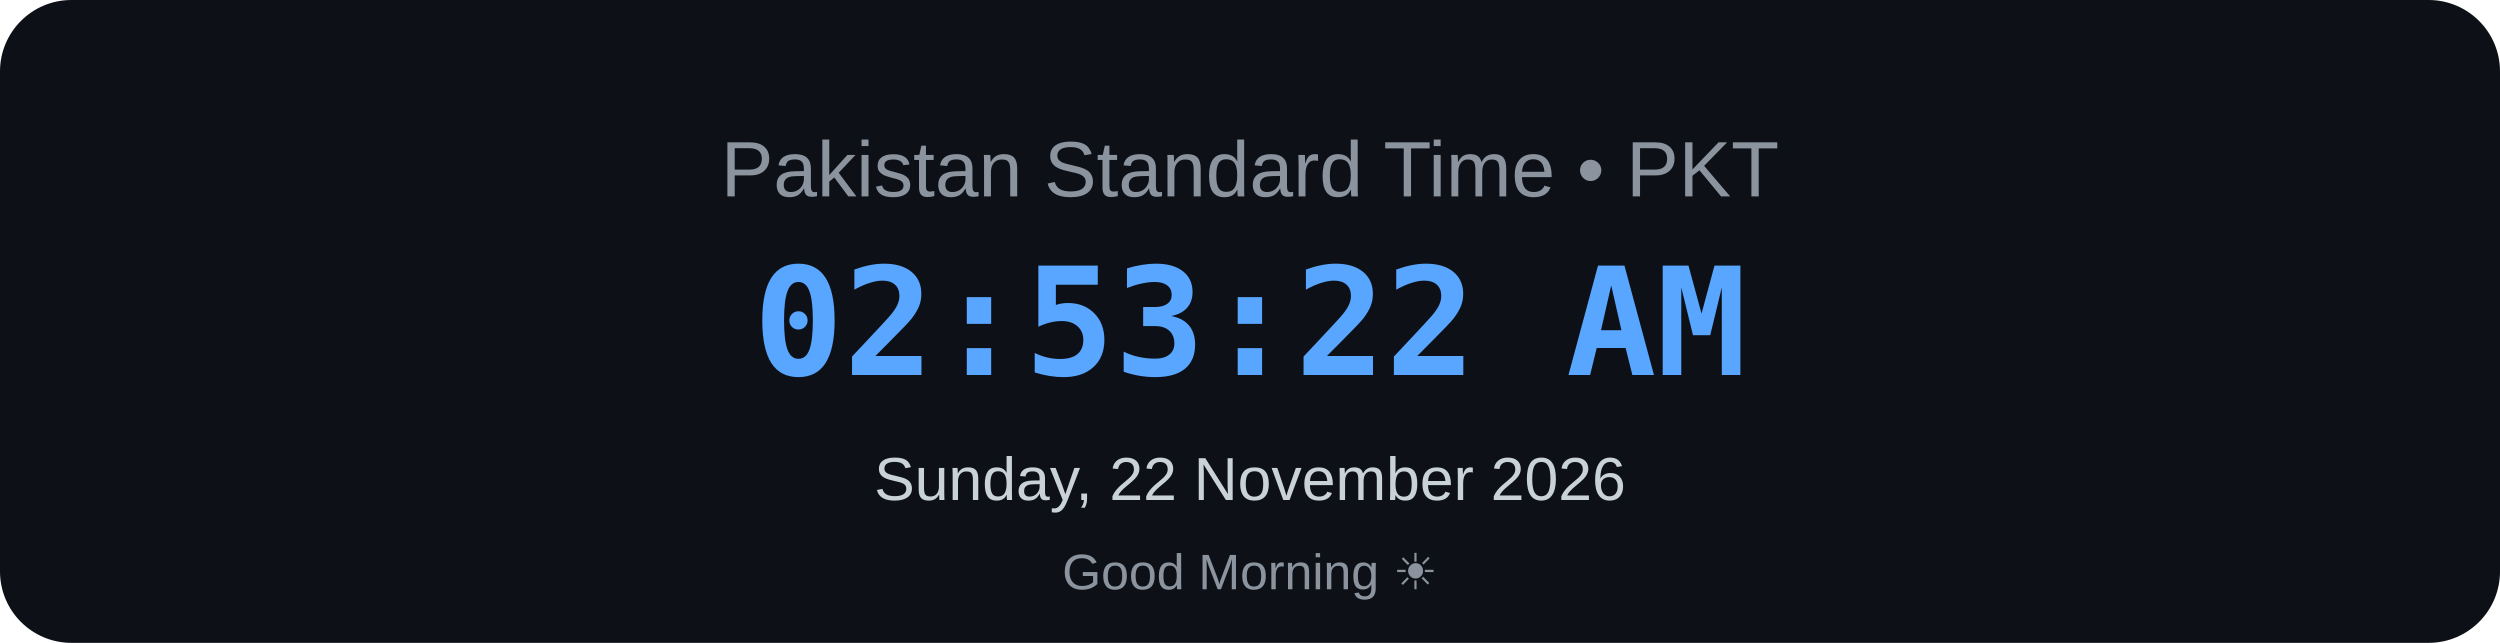
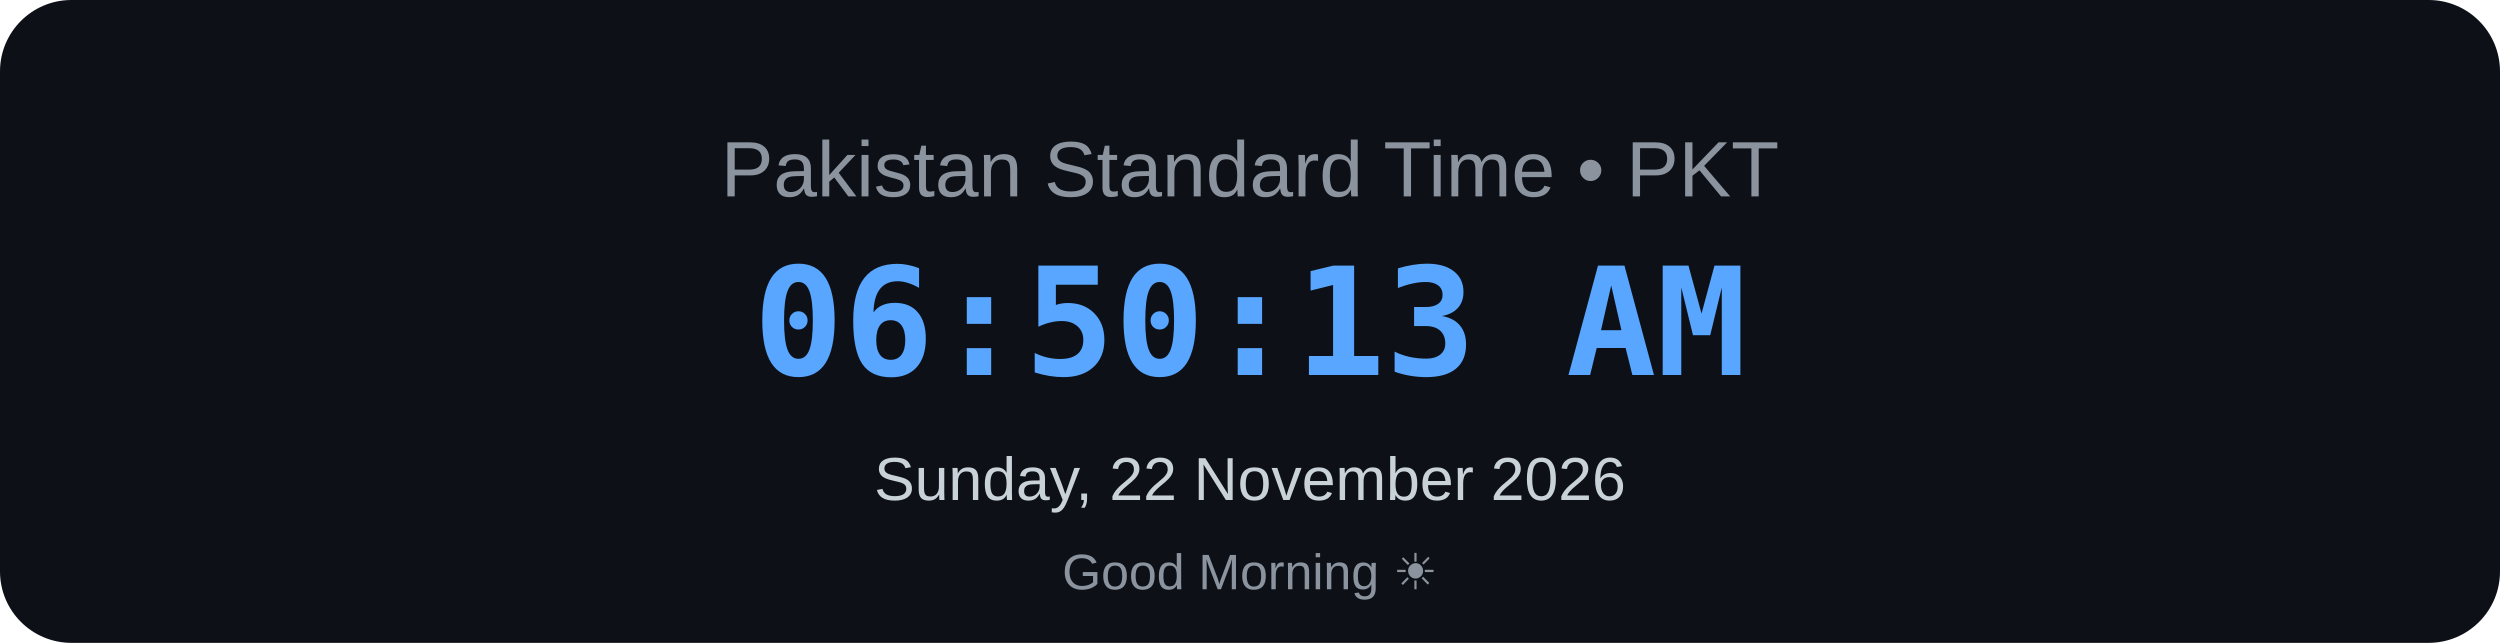
<svg xmlns="http://www.w3.org/2000/svg" width="700" height="180" viewBox="0 0 700 180">
  <rect width="700" height="180" rx="20" fill="#0d1117" />
  <text x="350" y="55" text-anchor="middle" font-family="Arial, sans-serif" font-size="22" fill="#8b949e">
    Pakistan Standard Time • PKT
</text>
  <text x="350" y="105" text-anchor="middle" font-family="monospace" font-size="42" font-weight="bold" fill="#58a6ff">
-     02:53:22 AM
+     06:50:13 AM
</text>
  <text x="350" y="140" text-anchor="middle" font-family="Arial, sans-serif" font-size="17" fill="#c9d1d9">
    Sunday, 22 November 2026
</text>
  <text x="350" y="165" text-anchor="middle" font-family="Arial, sans-serif" font-size="14" fill="#8b949e">
    Good Morning ☀
</text>
</svg>
